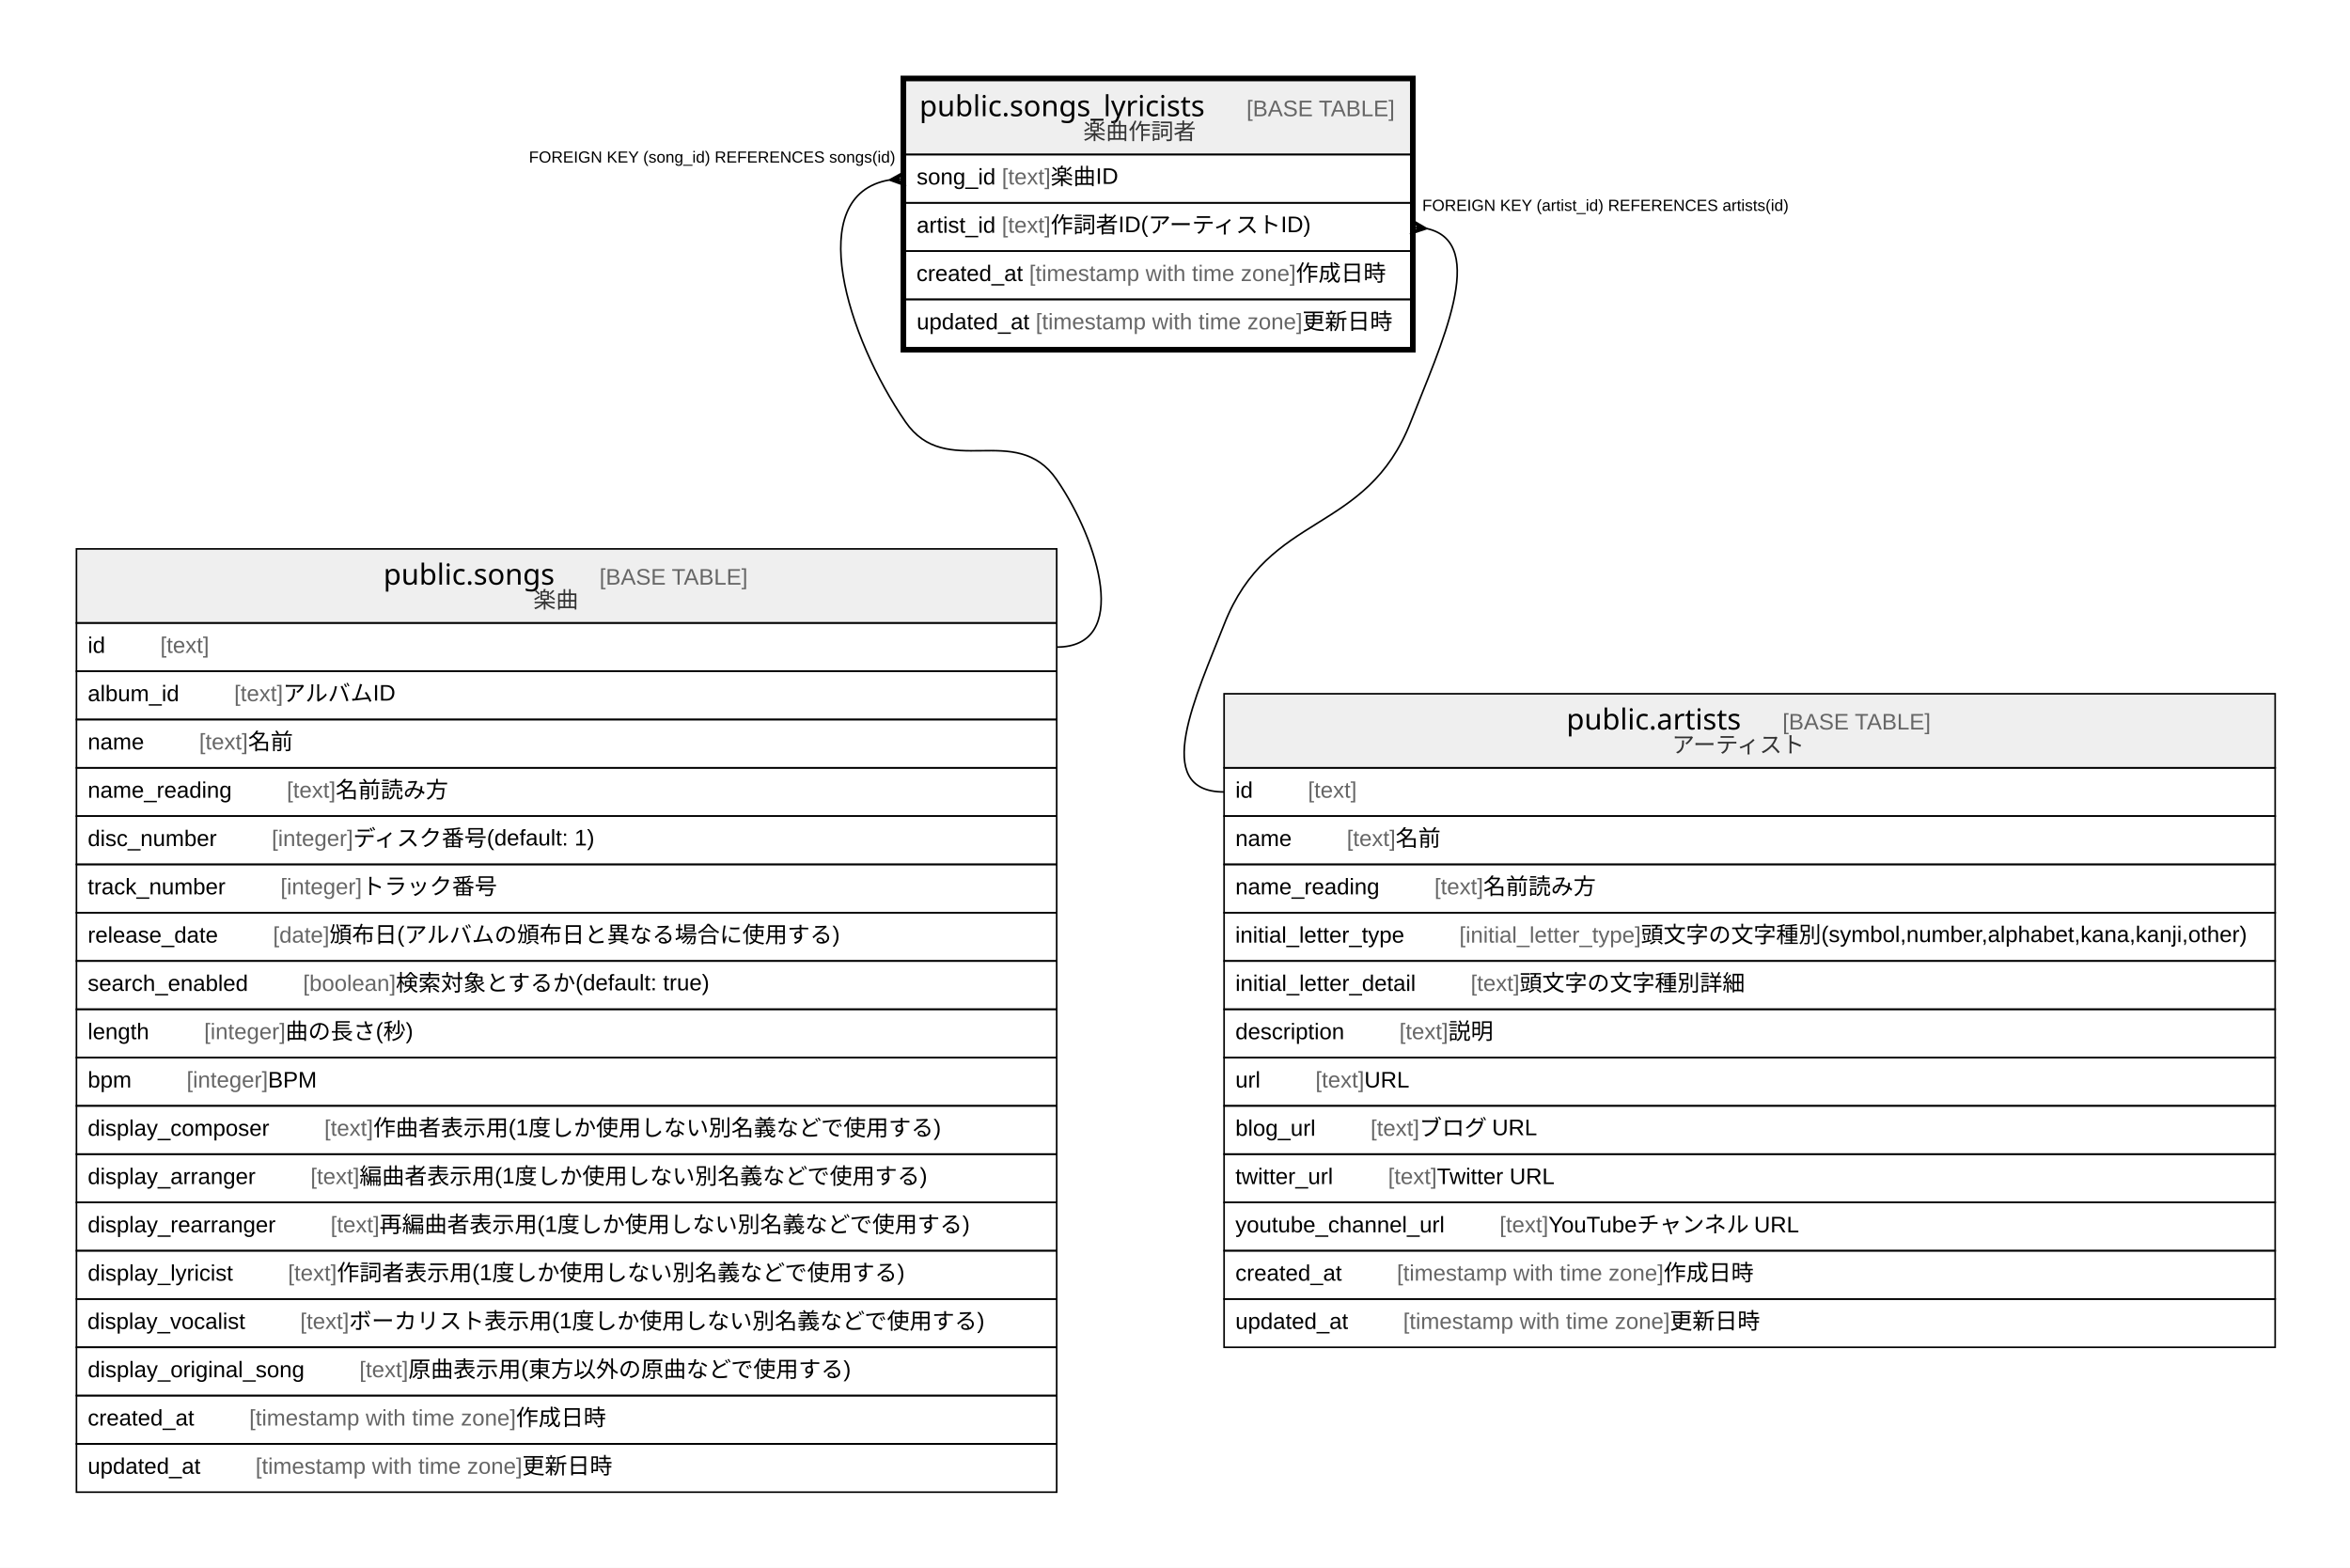
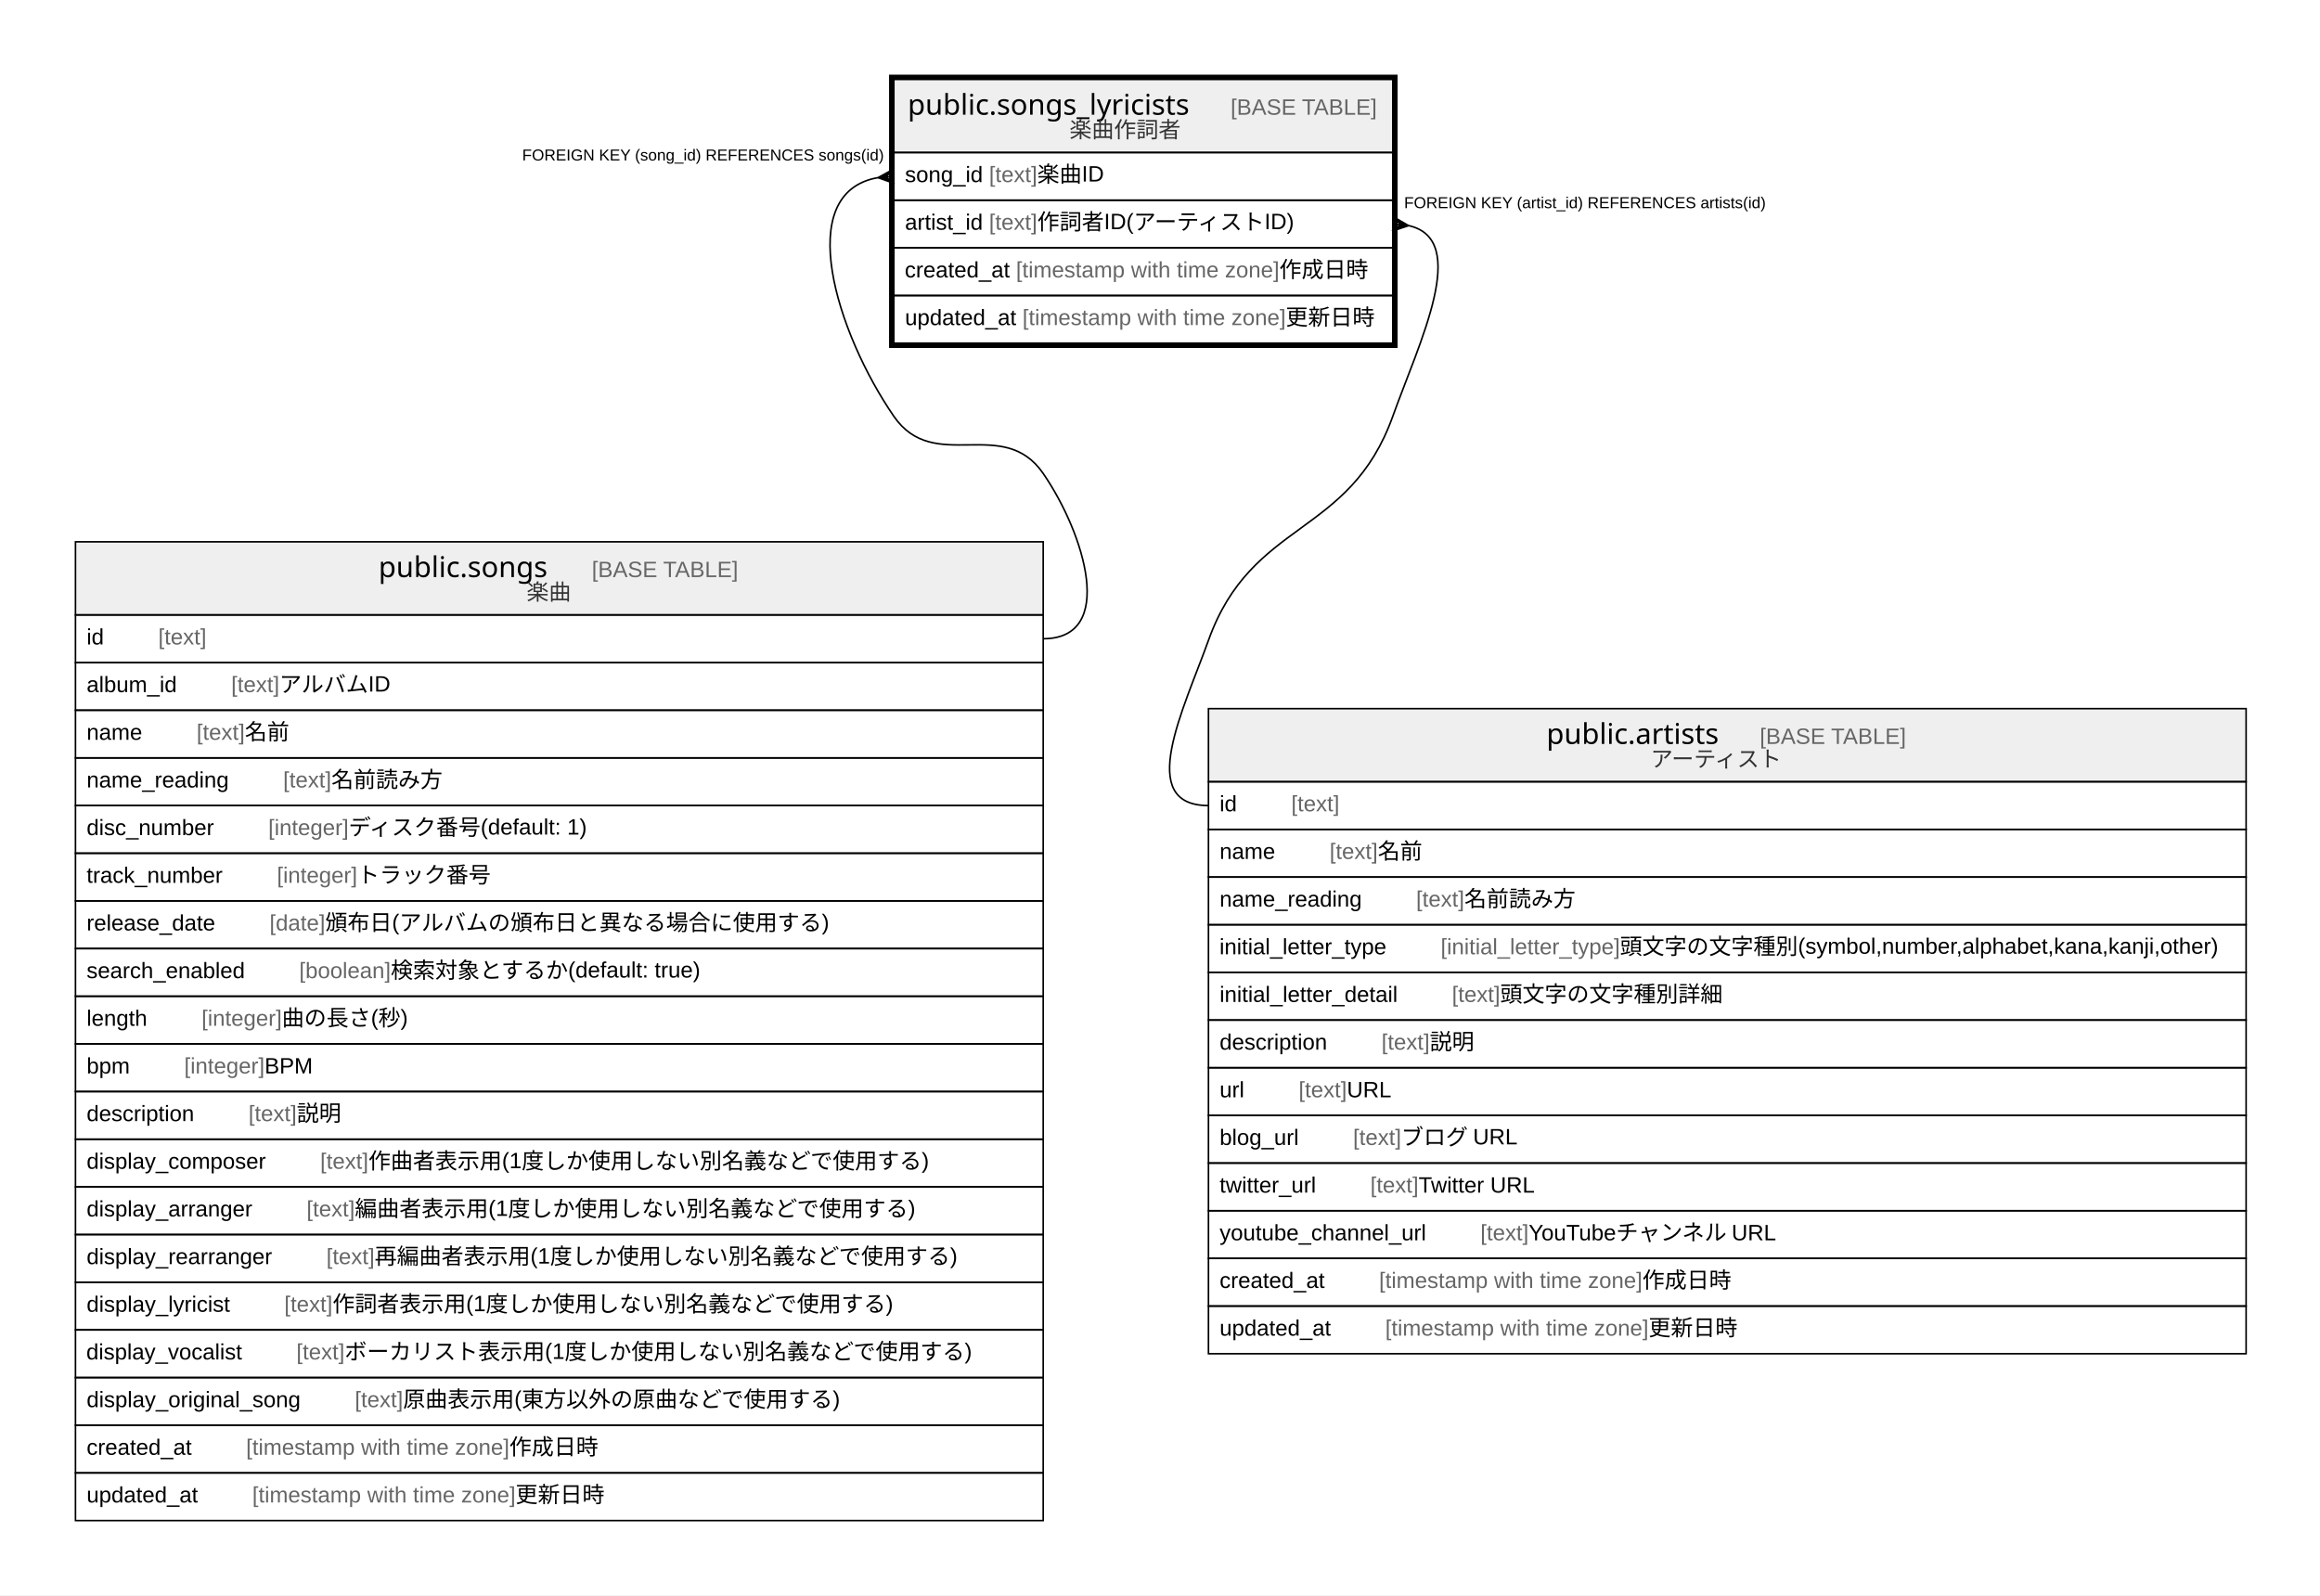
- <svg xmlns="http://www.w3.org/2000/svg" width="1460pt" height="974pt" viewBox="0.00 0.00 1460.00 974.00">
-   <g id="graph0" class="graph" transform="scale(1 1) rotate(0) translate(4 970)">
-     <polygon fill="#ffffff" stroke="transparent" points="-4,4 -4,-970 1456,-970 1456,4 -4,4" />
+ <svg xmlns="http://www.w3.org/2000/svg" width="1460pt" height="1004pt" viewBox="0.00 0.00 1460.00 1004.00">
+   <g id="graph0" class="graph" transform="scale(1 1) rotate(0) translate(4 1000)">
+     <polygon fill="#ffffff" stroke="transparent" points="-4,4 -4,-1000 1456,-1000 1456,4 -4,4" />
    <g id="node1" class="node">
-       <polygon fill="#efefef" stroke="transparent" points="558.5,-874 558.5,-920 872.5,-920 872.5,-874 558.5,-874" />
-       <polygon fill="none" stroke="#000000" points="558.5,-874 558.5,-920 872.5,-920 872.5,-874 558.5,-874" />
-       <text text-anchor="start" x="567.211" y="-897.8" font-family="Arial Bold" font-size="18.00" fill="#000000">public.songs_lyricists</text>
-       <text text-anchor="start" x="736.221" y="-897.8" font-family="Arial" font-size="14.00" fill="#000000">    </text>
-       <text text-anchor="start" x="770.426" y="-897.8" font-family="Arial" font-size="14.00" fill="#666666">[BASE TABLE]</text>
-       <text text-anchor="start" x="669.036" y="-883.4" font-family="Arial" font-size="14.00" fill="#333333">楽曲作詞者</text>
+       <polygon fill="#efefef" stroke="transparent" points="558.5,-904 558.5,-950 872.5,-950 872.5,-904 558.5,-904" />
+       <polygon fill="none" stroke="#000000" points="558.5,-904 558.5,-950 872.5,-950 872.5,-904 558.5,-904" />
+       <text text-anchor="start" x="567.211" y="-927.8" font-family="Arial Bold" font-size="18.00" fill="#000000">public.songs_lyricists</text>
+       <text text-anchor="start" x="736.221" y="-927.8" font-family="Arial" font-size="14.00" fill="#000000">    </text>
+       <text text-anchor="start" x="770.426" y="-927.8" font-family="Arial" font-size="14.00" fill="#666666">[BASE TABLE]</text>
+       <text text-anchor="start" x="669.036" y="-913.4" font-family="Arial" font-size="14.00" fill="#333333">楽曲作詞者</text>
+       <polygon fill="none" stroke="#000000" points="558.5,-874 558.5,-904 872.5,-904 872.5,-874 558.5,-874" />
+       <text text-anchor="start" x="565.5" y="-885.4" font-family="Arial" font-size="14.00" fill="#000000">song_id </text>
+       <text text-anchor="start" x="618.41" y="-885.4" font-family="Arial" font-size="14.00" fill="#666666">[text]</text>
+       <text text-anchor="start" x="648.755" y="-885.4" font-family="Arial" font-size="14.00" fill="#000000"> 楽曲ID</text>
      <polygon fill="none" stroke="#000000" points="558.5,-844 558.5,-874 872.5,-874 872.5,-844 558.5,-844" />
-       <text text-anchor="start" x="565.5" y="-855.4" font-family="Arial" font-size="14.00" fill="#000000">song_id </text>
-       <text text-anchor="start" x="618.41" y="-855.4" font-family="Arial" font-size="14.00" fill="#666666">[text]</text>
-       <text text-anchor="start" x="648.755" y="-855.4" font-family="Arial" font-size="14.00" fill="#000000"> 楽曲ID</text>
+       <text text-anchor="start" x="565.5" y="-855.4" font-family="Arial" font-size="14.00" fill="#000000">artist_id </text>
+       <text text-anchor="start" x="618.393" y="-855.4" font-family="Arial" font-size="14.00" fill="#666666">[text]</text>
+       <text text-anchor="start" x="648.738" y="-855.4" font-family="Arial" font-size="14.00" fill="#000000"> 作詞者ID(アーティストID)</text>
      <polygon fill="none" stroke="#000000" points="558.5,-814 558.5,-844 872.5,-844 872.5,-814 558.5,-814" />
-       <text text-anchor="start" x="565.5" y="-825.4" font-family="Arial" font-size="14.00" fill="#000000">artist_id </text>
-       <text text-anchor="start" x="618.393" y="-825.4" font-family="Arial" font-size="14.00" fill="#666666">[text]</text>
-       <text text-anchor="start" x="648.738" y="-825.4" font-family="Arial" font-size="14.00" fill="#000000"> 作詞者ID(アーティストID)</text>
+       <text text-anchor="start" x="565.354" y="-825.4" font-family="Arial" font-size="14.00" fill="#000000">created_at </text>
+       <text text-anchor="start" x="635.382" y="-825.4" font-family="Arial" font-size="14.00" fill="#666666">[timestamp with time zone]</text>
+       <text text-anchor="start" x="801.067" y="-825.4" font-family="Arial" font-size="14.00" fill="#000000"> 作成日時</text>
      <polygon fill="none" stroke="#000000" points="558.5,-784 558.5,-814 872.5,-814 872.5,-784 558.5,-784" />
-       <text text-anchor="start" x="565.354" y="-795.4" font-family="Arial" font-size="14.00" fill="#000000">created_at </text>
-       <text text-anchor="start" x="635.382" y="-795.4" font-family="Arial" font-size="14.00" fill="#666666">[timestamp with time zone]</text>
-       <text text-anchor="start" x="801.067" y="-795.4" font-family="Arial" font-size="14.00" fill="#000000"> 作成日時</text>
-       <polygon fill="none" stroke="#000000" points="558.5,-754 558.5,-784 872.5,-784 872.5,-754 558.5,-754" />
-       <text text-anchor="start" x="565.5" y="-765.4" font-family="Arial" font-size="14.00" fill="#000000">updated_at </text>
-       <text text-anchor="start" x="639.433" y="-765.4" font-family="Arial" font-size="14.00" fill="#666666">[timestamp with time zone]</text>
-       <text text-anchor="start" x="805.117" y="-765.4" font-family="Arial" font-size="14.00" fill="#000000"> 更新日時</text>
-       <polygon fill="none" stroke="#000000" stroke-width="3" points="557,-752.5 557,-921.5 874,-921.5 874,-752.5 557,-752.5" />
+       <text text-anchor="start" x="565.5" y="-795.4" font-family="Arial" font-size="14.00" fill="#000000">updated_at </text>
+       <text text-anchor="start" x="639.433" y="-795.4" font-family="Arial" font-size="14.00" fill="#666666">[timestamp with time zone]</text>
+       <text text-anchor="start" x="805.117" y="-795.4" font-family="Arial" font-size="14.00" fill="#000000"> 更新日時</text>
+       <polygon fill="none" stroke="#000000" stroke-width="3" points="557,-782.5 557,-951.5 874,-951.5 874,-782.5 557,-782.5" />
    </g>
    <g id="node2" class="node">
-       <polygon fill="#efefef" stroke="transparent" points="43.5,-583 43.5,-629 652.5,-629 652.5,-583 43.5,-583" />
-       <polygon fill="none" stroke="#000000" points="43.5,-583 43.5,-629 652.5,-629 652.5,-583 43.5,-583" />
-       <text text-anchor="start" x="234.202" y="-606.8" font-family="Arial Bold" font-size="18.00" fill="#000000">public.songs</text>
-       <text text-anchor="start" x="334.23" y="-606.8" font-family="Arial" font-size="14.00" fill="#000000">    </text>
-       <text text-anchor="start" x="368.435" y="-606.8" font-family="Arial" font-size="14.00" fill="#666666">[BASE TABLE]</text>
-       <text text-anchor="start" x="327.382" y="-592.4" font-family="Arial" font-size="14.00" fill="#333333">楽曲</text>
+       <polygon fill="#efefef" stroke="transparent" points="43.5,-613 43.5,-659 652.5,-659 652.5,-613 43.5,-613" />
+       <polygon fill="none" stroke="#000000" points="43.5,-613 43.5,-659 652.5,-659 652.5,-613 43.5,-613" />
+       <text text-anchor="start" x="234.202" y="-636.8" font-family="Arial Bold" font-size="18.00" fill="#000000">public.songs</text>
+       <text text-anchor="start" x="334.23" y="-636.8" font-family="Arial" font-size="14.00" fill="#000000">    </text>
+       <text text-anchor="start" x="368.435" y="-636.8" font-family="Arial" font-size="14.00" fill="#666666">[BASE TABLE]</text>
+       <text text-anchor="start" x="327.382" y="-622.4" font-family="Arial" font-size="14.00" fill="#333333">楽曲</text>
+       <polygon fill="none" stroke="#000000" points="43.5,-583 43.5,-613 652.5,-613 652.5,-583 43.5,-583" />
+       <text text-anchor="start" x="50.5" y="-594.4" font-family="Arial" font-size="14.00" fill="#000000">id    </text>
+       <text text-anchor="start" x="95.594" y="-594.4" font-family="Arial" font-size="14.00" fill="#666666">[text]</text>
      <polygon fill="none" stroke="#000000" points="43.5,-553 43.5,-583 652.5,-583 652.5,-553 43.5,-553" />
-       <text text-anchor="start" x="50.5" y="-564.4" font-family="Arial" font-size="14.00" fill="#000000">id    </text>
-       <text text-anchor="start" x="95.594" y="-564.4" font-family="Arial" font-size="14.00" fill="#666666">[text]</text>
+       <text text-anchor="start" x="50.5" y="-564.4" font-family="Arial" font-size="14.00" fill="#000000">album_id    </text>
+       <text text-anchor="start" x="141.492" y="-564.4" font-family="Arial" font-size="14.00" fill="#666666">[text]</text>
+       <text text-anchor="start" x="171.837" y="-564.4" font-family="Arial" font-size="14.00" fill="#000000"> アルバムID</text>
      <polygon fill="none" stroke="#000000" points="43.5,-523 43.5,-553 652.5,-553 652.5,-523 43.5,-523" />
-       <text text-anchor="start" x="50.5" y="-534.4" font-family="Arial" font-size="14.00" fill="#000000">album_id    </text>
-       <text text-anchor="start" x="141.492" y="-534.4" font-family="Arial" font-size="14.00" fill="#666666">[text]</text>
-       <text text-anchor="start" x="171.837" y="-534.4" font-family="Arial" font-size="14.00" fill="#000000"> アルバムID</text>
+       <text text-anchor="start" x="50.5" y="-534.4" font-family="Arial" font-size="14.00" fill="#000000">name    </text>
+       <text text-anchor="start" x="119.713" y="-534.4" font-family="Arial" font-size="14.00" fill="#666666">[text]</text>
+       <text text-anchor="start" x="150.058" y="-534.4" font-family="Arial" font-size="14.00" fill="#000000"> 名前</text>
      <polygon fill="none" stroke="#000000" points="43.5,-493 43.5,-523 652.5,-523 652.5,-493 43.5,-493" />
-       <text text-anchor="start" x="50.5" y="-504.4" font-family="Arial" font-size="14.00" fill="#000000">name    </text>
-       <text text-anchor="start" x="119.713" y="-504.4" font-family="Arial" font-size="14.00" fill="#666666">[text]</text>
-       <text text-anchor="start" x="150.058" y="-504.4" font-family="Arial" font-size="14.00" fill="#000000"> 名前</text>
+       <text text-anchor="start" x="50.5" y="-504.4" font-family="Arial" font-size="14.00" fill="#000000">name_reading    </text>
+       <text text-anchor="start" x="174.176" y="-504.4" font-family="Arial" font-size="14.00" fill="#666666">[text]</text>
+       <text text-anchor="start" x="204.521" y="-504.4" font-family="Arial" font-size="14.00" fill="#000000"> 名前読み方</text>
      <polygon fill="none" stroke="#000000" points="43.5,-463 43.5,-493 652.5,-493 652.5,-463 43.5,-463" />
-       <text text-anchor="start" x="50.5" y="-474.4" font-family="Arial" font-size="14.00" fill="#000000">name_reading    </text>
-       <text text-anchor="start" x="174.176" y="-474.4" font-family="Arial" font-size="14.00" fill="#666666">[text]</text>
-       <text text-anchor="start" x="204.521" y="-474.4" font-family="Arial" font-size="14.00" fill="#000000"> 名前読み方</text>
+       <text text-anchor="start" x="50.5" y="-474.4" font-family="Arial" font-size="14.00" fill="#000000">disc_number    </text>
+       <text text-anchor="start" x="164.828" y="-474.4" font-family="Arial" font-size="14.00" fill="#666666">[integer]</text>
+       <text text-anchor="start" x="215.398" y="-474.4" font-family="Arial" font-size="14.00" fill="#000000"> ディスク番号(default: 1)</text>
      <polygon fill="none" stroke="#000000" points="43.5,-433 43.5,-463 652.5,-463 652.5,-433 43.5,-433" />
-       <text text-anchor="start" x="50.5" y="-444.4" font-family="Arial" font-size="14.00" fill="#000000">disc_number    </text>
-       <text text-anchor="start" x="164.828" y="-444.4" font-family="Arial" font-size="14.00" fill="#666666">[integer]</text>
-       <text text-anchor="start" x="215.398" y="-444.4" font-family="Arial" font-size="14.00" fill="#000000"> ディスク番号(default: 1)</text>
+       <text text-anchor="start" x="50.5" y="-444.4" font-family="Arial" font-size="14.00" fill="#000000">track_number    </text>
+       <text text-anchor="start" x="170.273" y="-444.4" font-family="Arial" font-size="14.00" fill="#666666">[integer]</text>
+       <text text-anchor="start" x="220.842" y="-444.4" font-family="Arial" font-size="14.00" fill="#000000"> トラック番号</text>
      <polygon fill="none" stroke="#000000" points="43.5,-403 43.5,-433 652.5,-433 652.5,-403 43.5,-403" />
-       <text text-anchor="start" x="50.5" y="-414.4" font-family="Arial" font-size="14.00" fill="#000000">track_number    </text>
-       <text text-anchor="start" x="170.273" y="-414.4" font-family="Arial" font-size="14.00" fill="#666666">[integer]</text>
-       <text text-anchor="start" x="220.842" y="-414.4" font-family="Arial" font-size="14.00" fill="#000000"> トラック番号</text>
+       <text text-anchor="start" x="50.5" y="-414.4" font-family="Arial" font-size="14.00" fill="#000000">release_date    </text>
+       <text text-anchor="start" x="165.623" y="-414.4" font-family="Arial" font-size="14.00" fill="#666666">[date]</text>
+       <text text-anchor="start" x="200.643" y="-414.4" font-family="Arial" font-size="14.00" fill="#000000"> 頒布日(アルバムの頒布日と異なる場合に使用する)</text>
      <polygon fill="none" stroke="#000000" points="43.5,-373 43.5,-403 652.5,-403 652.5,-373 43.5,-373" />
-       <text text-anchor="start" x="50.5" y="-384.4" font-family="Arial" font-size="14.00" fill="#000000">release_date    </text>
-       <text text-anchor="start" x="165.623" y="-384.4" font-family="Arial" font-size="14.00" fill="#666666">[date]</text>
-       <text text-anchor="start" x="200.643" y="-384.4" font-family="Arial" font-size="14.00" fill="#000000"> 頒布日(アルバムの頒布日と異なる場合に使用する)</text>
+       <text text-anchor="start" x="50.5" y="-384.4" font-family="Arial" font-size="14.00" fill="#000000">search_enabled    </text>
+       <text text-anchor="start" x="184.298" y="-384.4" font-family="Arial" font-size="14.00" fill="#666666">[boolean]</text>
+       <text text-anchor="start" x="241.881" y="-384.4" font-family="Arial" font-size="14.00" fill="#000000"> 検索対象とするか(default: true)</text>
      <polygon fill="none" stroke="#000000" points="43.5,-343 43.5,-373 652.5,-373 652.5,-343 43.5,-343" />
-       <text text-anchor="start" x="50.5" y="-354.4" font-family="Arial" font-size="14.00" fill="#000000">search_enabled    </text>
-       <text text-anchor="start" x="184.298" y="-354.4" font-family="Arial" font-size="14.00" fill="#666666">[boolean]</text>
-       <text text-anchor="start" x="241.881" y="-354.4" font-family="Arial" font-size="14.00" fill="#000000"> 検索対象とするか(default: true)</text>
+       <text text-anchor="start" x="50.5" y="-354.4" font-family="Arial" font-size="14.00" fill="#000000">length    </text>
+       <text text-anchor="start" x="122.832" y="-354.4" font-family="Arial" font-size="14.00" fill="#666666">[integer]</text>
+       <text text-anchor="start" x="173.402" y="-354.4" font-family="Arial" font-size="14.00" fill="#000000"> 曲の長さ(秒)</text>
      <polygon fill="none" stroke="#000000" points="43.5,-313 43.5,-343 652.5,-343 652.5,-313 43.5,-313" />
-       <text text-anchor="start" x="50.5" y="-324.4" font-family="Arial" font-size="14.00" fill="#000000">length    </text>
-       <text text-anchor="start" x="122.832" y="-324.4" font-family="Arial" font-size="14.00" fill="#666666">[integer]</text>
-       <text text-anchor="start" x="173.402" y="-324.4" font-family="Arial" font-size="14.00" fill="#000000"> 曲の長さ(秒)</text>
+       <text text-anchor="start" x="50.5" y="-324.4" font-family="Arial" font-size="14.00" fill="#000000">bpm    </text>
+       <text text-anchor="start" x="111.931" y="-324.4" font-family="Arial" font-size="14.00" fill="#666666">[integer]</text>
+       <text text-anchor="start" x="162.5" y="-324.4" font-family="Arial" font-size="14.00" fill="#000000"> BPM</text>
      <polygon fill="none" stroke="#000000" points="43.5,-283 43.5,-313 652.5,-313 652.5,-283 43.5,-283" />
-       <text text-anchor="start" x="50.5" y="-294.4" font-family="Arial" font-size="14.00" fill="#000000">bpm    </text>
-       <text text-anchor="start" x="111.931" y="-294.4" font-family="Arial" font-size="14.00" fill="#666666">[integer]</text>
-       <text text-anchor="start" x="162.5" y="-294.4" font-family="Arial" font-size="14.00" fill="#000000"> BPM</text>
+       <text text-anchor="start" x="50.5" y="-294.4" font-family="Arial" font-size="14.00" fill="#000000">description    </text>
+       <text text-anchor="start" x="152.382" y="-294.4" font-family="Arial" font-size="14.00" fill="#666666">[text]</text>
+       <text text-anchor="start" x="182.727" y="-294.4" font-family="Arial" font-size="14.00" fill="#000000"> 説明</text>
      <polygon fill="none" stroke="#000000" points="43.5,-253 43.5,-283 652.5,-283 652.5,-253 43.5,-253" />
      <text text-anchor="start" x="50.5" y="-264.4" font-family="Arial" font-size="14.00" fill="#000000">display_composer    </text>
      <text text-anchor="start" x="197.5" y="-264.4" font-family="Arial" font-size="14.00" fill="#666666">[text]</text>
      <text text-anchor="start" x="227.845" y="-264.4" font-family="Arial" font-size="14.00" fill="#000000"> 作曲者表示用(1度しか使用しない別名義などで使用する)</text>
      <polygon fill="none" stroke="#000000" points="43.5,-223 43.5,-253 652.5,-253 652.5,-223 43.5,-223" />
      <text text-anchor="start" x="50.5" y="-234.4" font-family="Arial" font-size="14.00" fill="#000000">display_arranger    </text>
      <text text-anchor="start" x="188.943" y="-234.4" font-family="Arial" font-size="14.00" fill="#666666">[text]</text>
      <text text-anchor="start" x="219.288" y="-234.4" font-family="Arial" font-size="14.00" fill="#000000"> 編曲者表示用(1度しか使用しない別名義などで使用する)</text>
      <polygon fill="none" stroke="#000000" points="43.5,-193 43.5,-223 652.5,-223 652.5,-193 43.5,-193" />
      <text text-anchor="start" x="50.5" y="-204.4" font-family="Arial" font-size="14.00" fill="#000000">display_rearranger    </text>
      <text text-anchor="start" x="201.386" y="-204.4" font-family="Arial" font-size="14.00" fill="#666666">[text]</text>
      <text text-anchor="start" x="231.731" y="-204.4" font-family="Arial" font-size="14.00" fill="#000000"> 再編曲者表示用(1度しか使用しない別名義などで使用する)</text>
      <polygon fill="none" stroke="#000000" points="43.5,-163 43.5,-193 652.5,-193 652.5,-163 43.5,-163" />
      <text text-anchor="start" x="50.5" y="-174.4" font-family="Arial" font-size="14.00" fill="#000000">display_lyricist    </text>
      <text text-anchor="start" x="174.919" y="-174.4" font-family="Arial" font-size="14.00" fill="#666666">[text]</text>
      <text text-anchor="start" x="205.264" y="-174.4" font-family="Arial" font-size="14.00" fill="#000000"> 作詞者表示用(1度しか使用しない別名義などで使用する)</text>
      <polygon fill="none" stroke="#000000" points="43.5,-133 43.5,-163 652.5,-163 652.5,-133 43.5,-133" />
      <text text-anchor="start" x="50.308" y="-144.4" font-family="Arial" font-size="14.00" fill="#000000">display_vocalist    </text>
      <text text-anchor="start" x="182.526" y="-144.4" font-family="Arial" font-size="14.00" fill="#666666">[text]</text>
      <text text-anchor="start" x="212.871" y="-144.4" font-family="Arial" font-size="14.00" fill="#000000"> ボーカリスト表示用(1度しか使用しない別名義などで使用する)</text>
      <polygon fill="none" stroke="#000000" points="43.5,-103 43.5,-133 652.5,-133 652.5,-103 43.5,-103" />
      <text text-anchor="start" x="50.5" y="-114.4" font-family="Arial" font-size="14.00" fill="#000000">display_original_song    </text>
      <text text-anchor="start" x="219.29" y="-114.4" font-family="Arial" font-size="14.00" fill="#666666">[text]</text>
      <text text-anchor="start" x="249.635" y="-114.4" font-family="Arial" font-size="14.00" fill="#000000"> 原曲表示用(東方以外の原曲などで使用する)</text>
      <polygon fill="none" stroke="#000000" points="43.5,-73 43.5,-103 652.5,-103 652.5,-73 43.5,-73" />
      <text text-anchor="start" x="50.5" y="-84.4" font-family="Arial" font-size="14.00" fill="#000000">created_at    </text>
      <text text-anchor="start" x="150.842" y="-84.4" font-family="Arial" font-size="14.00" fill="#666666">[timestamp with time zone]</text>
      <text text-anchor="start" x="316.527" y="-84.4" font-family="Arial" font-size="14.00" fill="#000000"> 作成日時</text>
      <polygon fill="none" stroke="#000000" points="43.5,-43 43.5,-73 652.5,-73 652.5,-43 43.5,-43" />
      <text text-anchor="start" x="50.5" y="-54.4" font-family="Arial" font-size="14.00" fill="#000000">updated_at    </text>
      <text text-anchor="start" x="154.747" y="-54.4" font-family="Arial" font-size="14.00" fill="#666666">[timestamp with time zone]</text>
      <text text-anchor="start" x="320.431" y="-54.4" font-family="Arial" font-size="14.00" fill="#000000"> 更新日時</text>
    </g>
    <g id="edge1" class="edge">
-       <path fill="none" stroke="#000000" d="M548.338,-858.164C494.596,-848.653 522.547,-760.269 558.5,-708 583.853,-671.141 627.147,-708.859 652.5,-672 678.695,-633.917 698.722,-568 652.5,-568" />
-       <polygon fill="#000000" stroke="#000000" points="548.534,-858.18 558.131,-863.485 553.517,-858.59 558.5,-859 558.5,-859 558.5,-859 553.517,-858.59 558.869,-854.515 548.534,-858.18 548.534,-858.18" />
-       <text text-anchor="start" x="324.604" y="-869" font-family="Arial" font-size="10.00" fill="#000000">FOREIGN KEY (song_id) REFERENCES songs(id)</text>
+       <path fill="none" stroke="#000000" d="M548.338,-888.164C494.596,-878.653 522.547,-790.269 558.5,-738 583.853,-701.141 627.147,-738.859 652.5,-702 678.695,-663.917 698.722,-598 652.5,-598" />
+       <polygon fill="#000000" stroke="#000000" points="548.534,-888.18 558.131,-893.485 553.517,-888.59 558.5,-889 558.5,-889 558.5,-889 553.517,-888.59 558.869,-884.515 548.534,-888.18 548.534,-888.18" />
+       <text text-anchor="start" x="324.604" y="-899" font-family="Arial" font-size="10.00" fill="#000000">FOREIGN KEY (song_id) REFERENCES songs(id)</text>
    </g>
    <g id="node3" class="node">
-       <polygon fill="#efefef" stroke="transparent" points="756.5,-493 756.5,-539 1409.5,-539 1409.5,-493 756.5,-493" />
-       <polygon fill="none" stroke="#000000" points="756.5,-493 756.5,-539 1409.5,-539 1409.5,-493 756.5,-493" />
-       <text text-anchor="start" x="969.213" y="-516.8" font-family="Arial Bold" font-size="18.00" fill="#000000">public.artists</text>
-       <text text-anchor="start" x="1069.219" y="-516.8" font-family="Arial" font-size="14.00" fill="#000000">    </text>
-       <text text-anchor="start" x="1103.424" y="-516.8" font-family="Arial" font-size="14.00" fill="#666666">[BASE TABLE]</text>
-       <text text-anchor="start" x="1034.789" y="-502.4" font-family="Arial" font-size="14.00" fill="#333333">アーティスト</text>
-       <polygon fill="none" stroke="#000000" points="756.5,-463 756.5,-493 1409.5,-493 1409.5,-463 756.5,-463" />
-       <text text-anchor="start" x="763.5" y="-474.4" font-family="Arial" font-size="14.00" fill="#000000">id    </text>
-       <text text-anchor="start" x="808.594" y="-474.4" font-family="Arial" font-size="14.00" fill="#666666">[text]</text>
-       <polygon fill="none" stroke="#000000" points="756.5,-433 756.5,-463 1409.5,-463 1409.5,-433 756.5,-433" />
-       <text text-anchor="start" x="763.5" y="-444.4" font-family="Arial" font-size="14.00" fill="#000000">name    </text>
-       <text text-anchor="start" x="832.713" y="-444.4" font-family="Arial" font-size="14.00" fill="#666666">[text]</text>
-       <text text-anchor="start" x="863.058" y="-444.4" font-family="Arial" font-size="14.00" fill="#000000"> 名前</text>
-       <polygon fill="none" stroke="#000000" points="756.5,-403 756.5,-433 1409.5,-433 1409.5,-403 756.5,-403" />
-       <text text-anchor="start" x="763.5" y="-414.4" font-family="Arial" font-size="14.00" fill="#000000">name_reading    </text>
-       <text text-anchor="start" x="887.176" y="-414.4" font-family="Arial" font-size="14.00" fill="#666666">[text]</text>
-       <text text-anchor="start" x="917.521" y="-414.4" font-family="Arial" font-size="14.00" fill="#000000"> 名前読み方</text>
-       <polygon fill="none" stroke="#000000" points="756.5,-373 756.5,-403 1409.5,-403 1409.5,-373 756.5,-373" />
-       <text text-anchor="start" x="763.419" y="-384.4" font-family="Arial" font-size="14.00" fill="#000000">initial_letter_type    </text>
-       <text text-anchor="start" x="902.641" y="-384.4" font-family="Arial" font-size="14.00" fill="#666666">[initial_letter_type]</text>
-       <text text-anchor="start" x="1015.439" y="-384.4" font-family="Arial" font-size="14.00" fill="#000000"> 頭文字の文字種別(symbol,number,alphabet,kana,kanji,other)</text>
-       <polygon fill="none" stroke="#000000" points="756.5,-343 756.5,-373 1409.5,-373 1409.5,-343 756.5,-343" />
-       <text text-anchor="start" x="763.5" y="-354.4" font-family="Arial" font-size="14.00" fill="#000000">initial_letter_detail    </text>
-       <text text-anchor="start" x="909.717" y="-354.4" font-family="Arial" font-size="14.00" fill="#666666">[text]</text>
-       <text text-anchor="start" x="940.062" y="-354.4" font-family="Arial" font-size="14.00" fill="#000000"> 頭文字の文字種別詳細</text>
-       <polygon fill="none" stroke="#000000" points="756.5,-313 756.5,-343 1409.5,-343 1409.5,-313 756.5,-313" />
-       <text text-anchor="start" x="763.5" y="-324.4" font-family="Arial" font-size="14.00" fill="#000000">description    </text>
-       <text text-anchor="start" x="865.382" y="-324.4" font-family="Arial" font-size="14.00" fill="#666666">[text]</text>
-       <text text-anchor="start" x="895.727" y="-324.4" font-family="Arial" font-size="14.00" fill="#000000"> 説明</text>
-       <polygon fill="none" stroke="#000000" points="756.5,-283 756.5,-313 1409.5,-313 1409.5,-283 756.5,-283" />
-       <text text-anchor="start" x="763.5" y="-294.4" font-family="Arial" font-size="14.00" fill="#000000">url    </text>
-       <text text-anchor="start" x="813.255" y="-294.4" font-family="Arial" font-size="14.00" fill="#666666">[text]</text>
-       <text text-anchor="start" x="843.6" y="-294.4" font-family="Arial" font-size="14.00" fill="#000000"> URL</text>
-       <polygon fill="none" stroke="#000000" points="756.5,-253 756.5,-283 1409.5,-283 1409.5,-253 756.5,-253" />
-       <text text-anchor="start" x="763.5" y="-264.4" font-family="Arial" font-size="14.00" fill="#000000">blog_url    </text>
-       <text text-anchor="start" x="847.492" y="-264.4" font-family="Arial" font-size="14.00" fill="#666666">[text]</text>
-       <text text-anchor="start" x="877.837" y="-264.4" font-family="Arial" font-size="14.00" fill="#000000"> ブログ URL</text>
-       <polygon fill="none" stroke="#000000" points="756.5,-223 756.5,-253 1409.5,-253 1409.5,-223 756.5,-223" />
-       <text text-anchor="start" x="763.5" y="-234.4" font-family="Arial" font-size="14.00" fill="#000000">twitter_url    </text>
-       <text text-anchor="start" x="858.365" y="-234.4" font-family="Arial" font-size="14.00" fill="#666666">[text]</text>
-       <text text-anchor="start" x="888.71" y="-234.4" font-family="Arial" font-size="14.00" fill="#000000"> Twitter URL</text>
-       <polygon fill="none" stroke="#000000" points="756.5,-193 756.5,-223 1409.5,-223 1409.5,-193 756.5,-193" />
-       <text text-anchor="start" x="763.5" y="-204.4" font-family="Arial" font-size="14.00" fill="#000000">youtube_channel_url    </text>
-       <text text-anchor="start" x="927.643" y="-204.4" font-family="Arial" font-size="14.00" fill="#666666">[text]</text>
-       <text text-anchor="start" x="957.988" y="-204.4" font-family="Arial" font-size="14.00" fill="#000000"> YouTubeチャンネル URL</text>
-       <polygon fill="none" stroke="#000000" points="756.5,-163 756.5,-193 1409.5,-193 1409.5,-163 756.5,-163" />
-       <text text-anchor="start" x="763.5" y="-174.4" font-family="Arial" font-size="14.00" fill="#000000">created_at    </text>
-       <text text-anchor="start" x="863.842" y="-174.4" font-family="Arial" font-size="14.00" fill="#666666">[timestamp with time zone]</text>
-       <text text-anchor="start" x="1029.527" y="-174.4" font-family="Arial" font-size="14.00" fill="#000000"> 作成日時</text>
-       <polygon fill="none" stroke="#000000" points="756.5,-133 756.5,-163 1409.5,-163 1409.5,-133 756.5,-133" />
-       <text text-anchor="start" x="763.5" y="-144.4" font-family="Arial" font-size="14.00" fill="#000000">updated_at    </text>
-       <text text-anchor="start" x="867.747" y="-144.4" font-family="Arial" font-size="14.00" fill="#666666">[timestamp with time zone]</text>
-       <text text-anchor="start" x="1033.431" y="-144.4" font-family="Arial" font-size="14.00" fill="#000000"> 更新日時</text>
+       <polygon fill="#efefef" stroke="transparent" points="756.5,-508 756.5,-554 1409.5,-554 1409.5,-508 756.5,-508" />
+       <polygon fill="none" stroke="#000000" points="756.5,-508 756.5,-554 1409.5,-554 1409.5,-508 756.5,-508" />
+       <text text-anchor="start" x="969.213" y="-531.8" font-family="Arial Bold" font-size="18.00" fill="#000000">public.artists</text>
+       <text text-anchor="start" x="1069.219" y="-531.8" font-family="Arial" font-size="14.00" fill="#000000">    </text>
+       <text text-anchor="start" x="1103.424" y="-531.8" font-family="Arial" font-size="14.00" fill="#666666">[BASE TABLE]</text>
+       <text text-anchor="start" x="1034.789" y="-517.4" font-family="Arial" font-size="14.00" fill="#333333">アーティスト</text>
+       <polygon fill="none" stroke="#000000" points="756.5,-478 756.5,-508 1409.5,-508 1409.5,-478 756.5,-478" />
+       <text text-anchor="start" x="763.5" y="-489.4" font-family="Arial" font-size="14.00" fill="#000000">id    </text>
+       <text text-anchor="start" x="808.594" y="-489.4" font-family="Arial" font-size="14.00" fill="#666666">[text]</text>
+       <polygon fill="none" stroke="#000000" points="756.5,-448 756.5,-478 1409.5,-478 1409.5,-448 756.5,-448" />
+       <text text-anchor="start" x="763.5" y="-459.4" font-family="Arial" font-size="14.00" fill="#000000">name    </text>
+       <text text-anchor="start" x="832.713" y="-459.4" font-family="Arial" font-size="14.00" fill="#666666">[text]</text>
+       <text text-anchor="start" x="863.058" y="-459.4" font-family="Arial" font-size="14.00" fill="#000000"> 名前</text>
+       <polygon fill="none" stroke="#000000" points="756.5,-418 756.5,-448 1409.5,-448 1409.5,-418 756.5,-418" />
+       <text text-anchor="start" x="763.5" y="-429.4" font-family="Arial" font-size="14.00" fill="#000000">name_reading    </text>
+       <text text-anchor="start" x="887.176" y="-429.4" font-family="Arial" font-size="14.00" fill="#666666">[text]</text>
+       <text text-anchor="start" x="917.521" y="-429.4" font-family="Arial" font-size="14.00" fill="#000000"> 名前読み方</text>
+       <polygon fill="none" stroke="#000000" points="756.5,-388 756.5,-418 1409.5,-418 1409.5,-388 756.5,-388" />
+       <text text-anchor="start" x="763.419" y="-399.4" font-family="Arial" font-size="14.00" fill="#000000">initial_letter_type    </text>
+       <text text-anchor="start" x="902.641" y="-399.4" font-family="Arial" font-size="14.00" fill="#666666">[initial_letter_type]</text>
+       <text text-anchor="start" x="1015.439" y="-399.4" font-family="Arial" font-size="14.00" fill="#000000"> 頭文字の文字種別(symbol,number,alphabet,kana,kanji,other)</text>
+       <polygon fill="none" stroke="#000000" points="756.5,-358 756.5,-388 1409.5,-388 1409.5,-358 756.5,-358" />
+       <text text-anchor="start" x="763.5" y="-369.4" font-family="Arial" font-size="14.00" fill="#000000">initial_letter_detail    </text>
+       <text text-anchor="start" x="909.717" y="-369.4" font-family="Arial" font-size="14.00" fill="#666666">[text]</text>
+       <text text-anchor="start" x="940.062" y="-369.4" font-family="Arial" font-size="14.00" fill="#000000"> 頭文字の文字種別詳細</text>
+       <polygon fill="none" stroke="#000000" points="756.5,-328 756.5,-358 1409.5,-358 1409.5,-328 756.5,-328" />
+       <text text-anchor="start" x="763.5" y="-339.4" font-family="Arial" font-size="14.00" fill="#000000">description    </text>
+       <text text-anchor="start" x="865.382" y="-339.4" font-family="Arial" font-size="14.00" fill="#666666">[text]</text>
+       <text text-anchor="start" x="895.727" y="-339.4" font-family="Arial" font-size="14.00" fill="#000000"> 説明</text>
+       <polygon fill="none" stroke="#000000" points="756.5,-298 756.5,-328 1409.5,-328 1409.5,-298 756.5,-298" />
+       <text text-anchor="start" x="763.5" y="-309.4" font-family="Arial" font-size="14.00" fill="#000000">url    </text>
+       <text text-anchor="start" x="813.255" y="-309.4" font-family="Arial" font-size="14.00" fill="#666666">[text]</text>
+       <text text-anchor="start" x="843.6" y="-309.4" font-family="Arial" font-size="14.00" fill="#000000"> URL</text>
+       <polygon fill="none" stroke="#000000" points="756.5,-268 756.5,-298 1409.5,-298 1409.5,-268 756.5,-268" />
+       <text text-anchor="start" x="763.5" y="-279.4" font-family="Arial" font-size="14.00" fill="#000000">blog_url    </text>
+       <text text-anchor="start" x="847.492" y="-279.4" font-family="Arial" font-size="14.00" fill="#666666">[text]</text>
+       <text text-anchor="start" x="877.837" y="-279.4" font-family="Arial" font-size="14.00" fill="#000000"> ブログ URL</text>
+       <polygon fill="none" stroke="#000000" points="756.5,-238 756.5,-268 1409.5,-268 1409.5,-238 756.5,-238" />
+       <text text-anchor="start" x="763.5" y="-249.4" font-family="Arial" font-size="14.00" fill="#000000">twitter_url    </text>
+       <text text-anchor="start" x="858.365" y="-249.4" font-family="Arial" font-size="14.00" fill="#666666">[text]</text>
+       <text text-anchor="start" x="888.71" y="-249.4" font-family="Arial" font-size="14.00" fill="#000000"> Twitter URL</text>
+       <polygon fill="none" stroke="#000000" points="756.5,-208 756.5,-238 1409.5,-238 1409.5,-208 756.5,-208" />
+       <text text-anchor="start" x="763.5" y="-219.4" font-family="Arial" font-size="14.00" fill="#000000">youtube_channel_url    </text>
+       <text text-anchor="start" x="927.643" y="-219.4" font-family="Arial" font-size="14.00" fill="#666666">[text]</text>
+       <text text-anchor="start" x="957.988" y="-219.4" font-family="Arial" font-size="14.00" fill="#000000"> YouTubeチャンネル URL</text>
+       <polygon fill="none" stroke="#000000" points="756.5,-178 756.5,-208 1409.5,-208 1409.5,-178 756.5,-178" />
+       <text text-anchor="start" x="763.5" y="-189.4" font-family="Arial" font-size="14.00" fill="#000000">created_at    </text>
+       <text text-anchor="start" x="863.842" y="-189.4" font-family="Arial" font-size="14.00" fill="#666666">[timestamp with time zone]</text>
+       <text text-anchor="start" x="1029.527" y="-189.4" font-family="Arial" font-size="14.00" fill="#000000"> 作成日時</text>
+       <polygon fill="none" stroke="#000000" points="756.5,-148 756.5,-178 1409.5,-178 1409.5,-148 756.5,-148" />
+       <text text-anchor="start" x="763.5" y="-159.4" font-family="Arial" font-size="14.00" fill="#000000">updated_at    </text>
+       <text text-anchor="start" x="867.747" y="-159.4" font-family="Arial" font-size="14.00" fill="#666666">[timestamp with time zone]</text>
+       <text text-anchor="start" x="1033.431" y="-159.4" font-family="Arial" font-size="14.00" fill="#000000"> 更新日時</text>
    </g>
    <g id="edge2" class="edge">
-       <path fill="none" stroke="#000000" d="M882.574,-827.98C921.537,-819.132 890.675,-754.576 872.5,-708 844.829,-637.09 784.171,-652.91 756.5,-582 739.697,-538.94 710.278,-478 756.5,-478" />
-       <polygon fill="#000000" stroke="#000000" points="882.449,-827.993 872.047,-824.523 877.475,-828.496 872.5,-829 872.5,-829 872.5,-829 877.475,-828.496 872.953,-833.477 882.449,-827.993 882.449,-827.993" />
-       <text text-anchor="start" x="879.616" y="-839" font-family="Arial" font-size="10.00" fill="#000000">FOREIGN KEY (artist_id) REFERENCES artists(id)</text>
+       <path fill="none" stroke="#000000" d="M882.555,-857.987C921.354,-849.201 889.372,-785.064 872.5,-738 845.116,-661.611 783.884,-673.389 756.5,-597 740.902,-553.489 710.278,-493 756.5,-493" />
+       <polygon fill="#000000" stroke="#000000" points="882.45,-857.998 872.049,-854.523 877.475,-858.499 872.5,-859 872.5,-859 872.5,-859 877.475,-858.499 872.951,-863.477 882.45,-857.998 882.45,-857.998" />
+       <text text-anchor="start" x="879.616" y="-869" font-family="Arial" font-size="10.00" fill="#000000">FOREIGN KEY (artist_id) REFERENCES artists(id)</text>
    </g>
  </g>
</svg>
